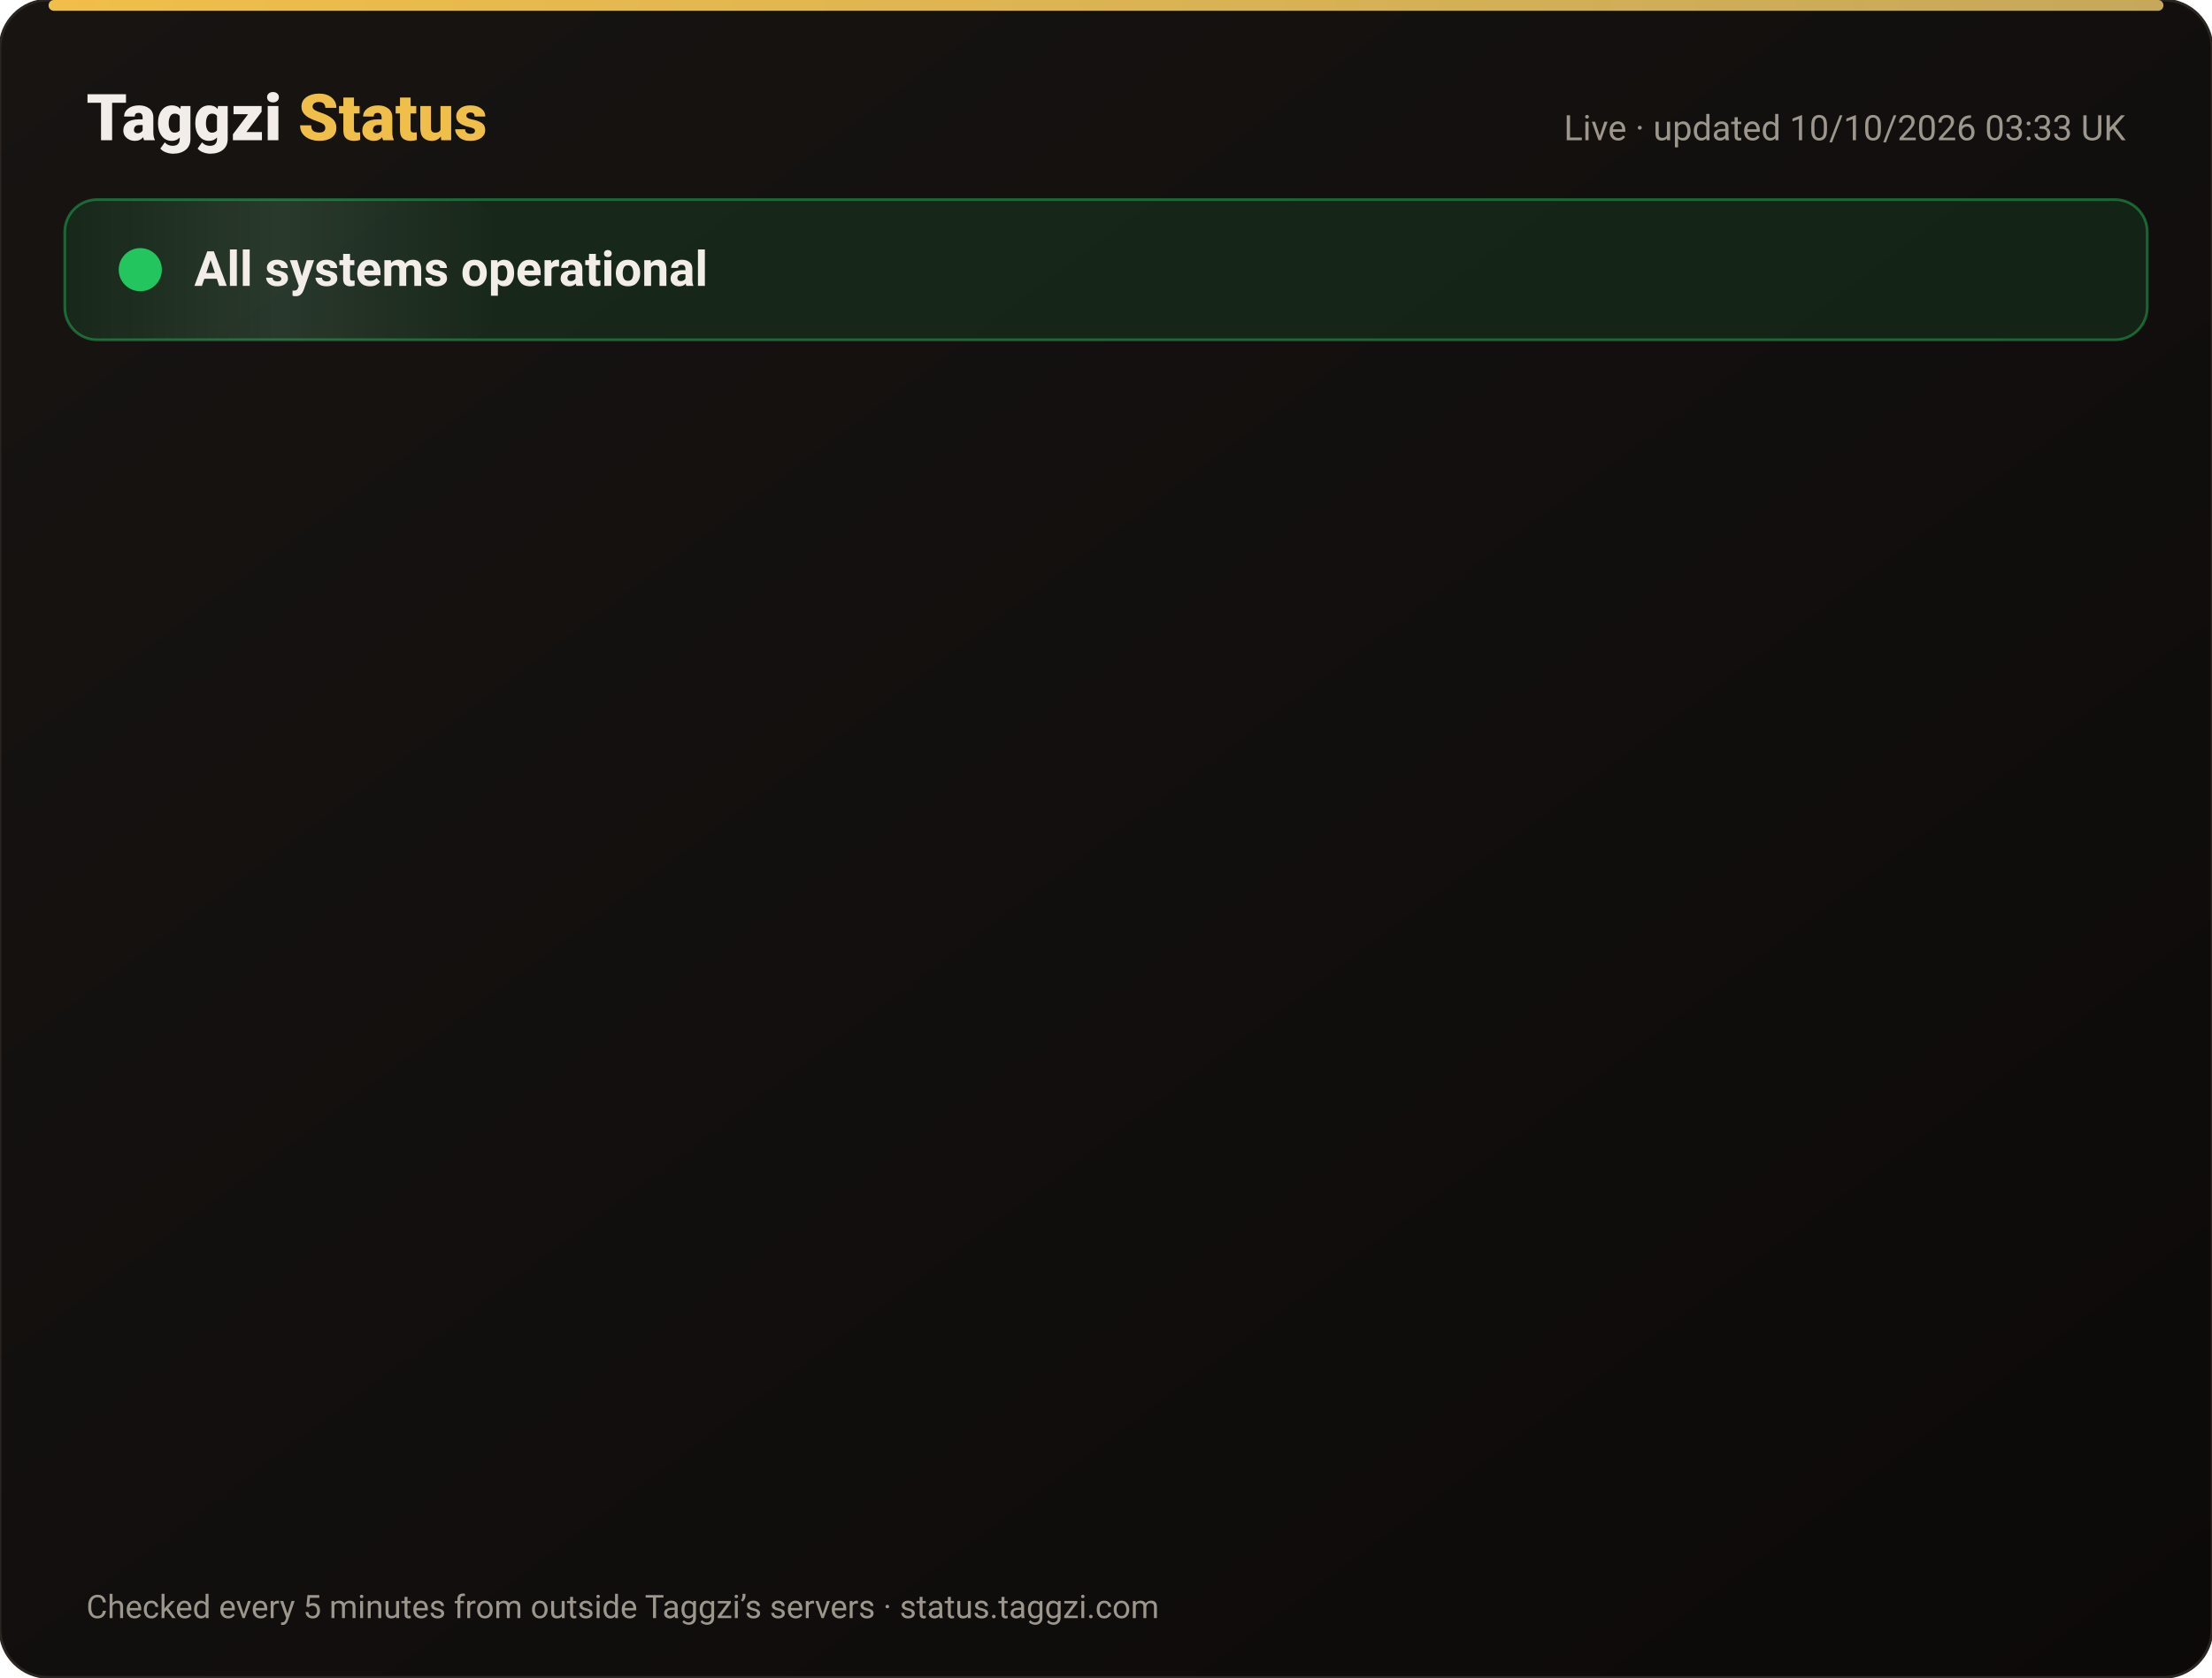
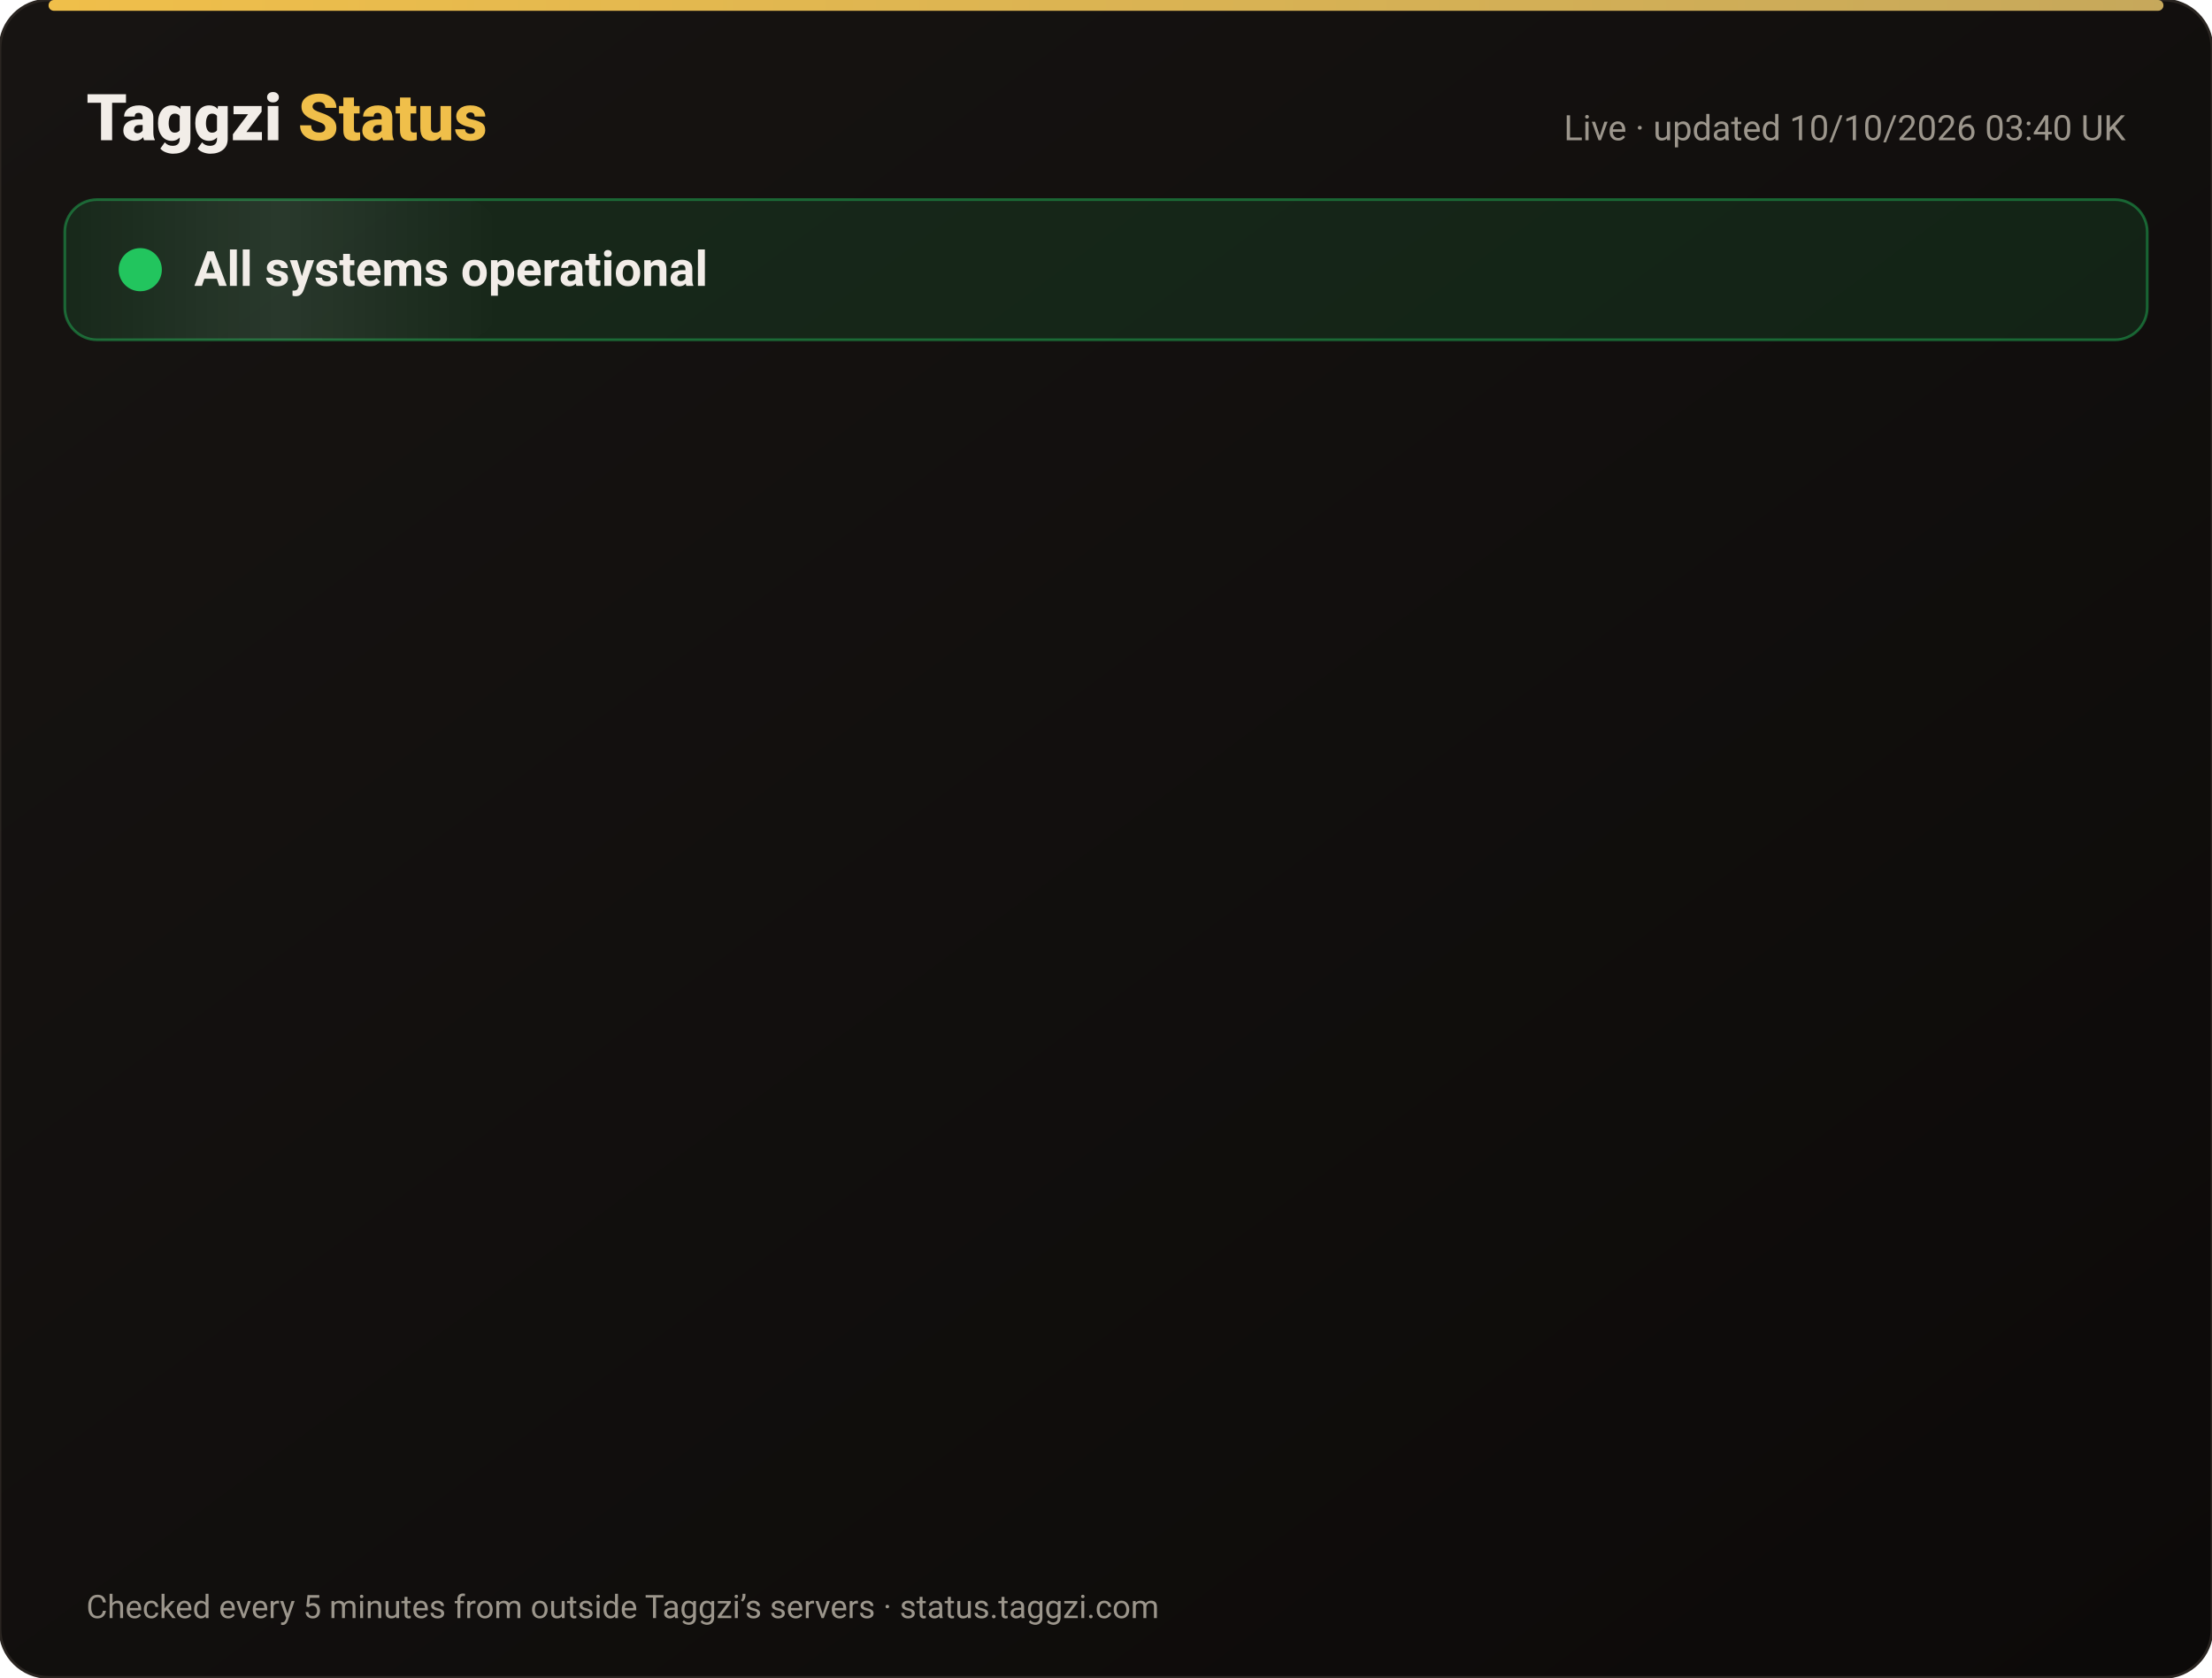
<svg xmlns="http://www.w3.org/2000/svg" width="820" height="622" viewBox="0 0 820 622" font-family="-apple-system,Segoe UI,Roboto,Helvetica,Arial,sans-serif">
  <defs>
    <linearGradient id="bg" x1="0" y1="0" x2="1" y2="1">
      <stop offset="0" stop-color="#171412" />
      <stop offset="1" stop-color="#0C0A09" />
    </linearGradient>
    <linearGradient id="gold" x1="0" x2="1">
      <stop offset="0" stop-color="#F0BF4A" />
      <stop offset="1" stop-color="#c6a85b" />
    </linearGradient>
    <linearGradient id="shine" x1="0" x2="1">
      <stop offset="0" stop-color="#fff" stop-opacity="0" />
      <stop offset=".5" stop-color="#fff" stop-opacity=".08" />
      <stop offset="1" stop-color="#fff" stop-opacity="0" />
    </linearGradient>
  </defs>
  <rect width="820" height="622" rx="18" fill="url(#bg)" stroke="#2a2521" />
  <rect x="18" y="0" width="784" height="4" rx="2" fill="url(#gold)" />
  <text x="32" y="52" font-size="24" font-weight="800" fill="#F2EDE8">Taggzi <tspan fill="#F0BF4A">Status</tspan>
  </text>
-   <text x="788" y="52" font-size="13" fill="#9C968C" text-anchor="end">Live · updated 10/10/2026 03:33 UK</text>
+   <text x="788" y="52" font-size="13" fill="#9C968C" text-anchor="end">Live · updated 10/10/2026 03:40 UK</text>
  <rect x="24" y="74" width="772" height="52" rx="12" fill="#22c55e" fill-opacity=".12" stroke="#22c55e" stroke-opacity=".45" />
  <rect x="24" y="74" width="160" height="52" rx="12" fill="url(#shine)">
    <animate attributeName="x" from="-160" to="820" dur="4s" repeatCount="indefinite" />
  </rect>
  <circle cx="52" cy="100" r="7" fill="#22c55e" />
  <circle cx="52" cy="100" r="7" fill="none" stroke="#22c55e" stroke-width="2">
    <animate attributeName="r" values="7;15;7" dur="2s" repeatCount="indefinite" />
    <animate attributeName="opacity" values=".9;0;.9" dur="2s" repeatCount="indefinite" />
  </circle>
  <text x="72" y="106" font-size="18" font-weight="700" fill="#F2EDE8">All systems operational</text>
  <g opacity="0">
    <animate attributeName="opacity" from="0" to="1" begin="0.00s" dur=".6s" fill="freeze" />
    <line x1="32" y1="188" x2="788" y2="188" stroke="#2a2521" />
    <circle cx="44" cy="166" r="6" fill="#22c55e">
      <animate attributeName="opacity" values="1;.45;1" dur="2.4s" begin="0.00s" repeatCount="indefinite" />
    </circle>
    <text x="62" y="171" font-size="15" font-weight="650" fill="#F2EDE8">Website</text>
    <text x="630" y="171" font-size="13" fill="#9C968C" text-anchor="end">100.00% uptime</text>
    <rect x="648" y="154" width="140" height="24" rx="12" fill="#22c55e" fill-opacity=".14" stroke="#22c55e" stroke-opacity=".5" />
    <text x="718" y="171" font-size="12" font-weight="700" fill="#22c55e" text-anchor="middle">Operational</text>
  </g>
  <g opacity="0">
    <animate attributeName="opacity" from="0" to="1" begin="0.15s" dur=".6s" fill="freeze" />
    <line x1="32" y1="234" x2="788" y2="234" stroke="#2a2521" />
    <circle cx="44" cy="212" r="6" fill="#22c55e">
      <animate attributeName="opacity" values="1;.45;1" dur="2.4s" begin="0.15s" repeatCount="indefinite" />
    </circle>
    <text x="62" y="217" font-size="15" font-weight="650" fill="#F2EDE8">Tag scans</text>
    <text x="630" y="217" font-size="13" fill="#9C968C" text-anchor="end">100.00% uptime</text>
    <rect x="648" y="200" width="140" height="24" rx="12" fill="#22c55e" fill-opacity=".14" stroke="#22c55e" stroke-opacity=".5" />
    <text x="718" y="217" font-size="12" font-weight="700" fill="#22c55e" text-anchor="middle">Operational</text>
  </g>
  <g opacity="0">
    <animate attributeName="opacity" from="0" to="1" begin="0.30s" dur=".6s" fill="freeze" />
    <line x1="32" y1="280" x2="788" y2="280" stroke="#2a2521" />
    <circle cx="44" cy="258" r="6" fill="#22c55e">
      <animate attributeName="opacity" values="1;.45;1" dur="2.4s" begin="0.30s" repeatCount="indefinite" />
    </circle>
    <text x="62" y="263" font-size="15" font-weight="650" fill="#F2EDE8">Manual tag lookup</text>
    <text x="630" y="263" font-size="13" fill="#9C968C" text-anchor="end">100.00% uptime</text>
    <rect x="648" y="246" width="140" height="24" rx="12" fill="#22c55e" fill-opacity=".14" stroke="#22c55e" stroke-opacity=".5" />
    <text x="718" y="263" font-size="12" font-weight="700" fill="#22c55e" text-anchor="middle">Operational</text>
  </g>
  <g opacity="0">
    <animate attributeName="opacity" from="0" to="1" begin="0.45s" dur=".6s" fill="freeze" />
    <line x1="32" y1="326" x2="788" y2="326" stroke="#2a2521" />
    <circle cx="44" cy="304" r="6" fill="#22c55e">
      <animate attributeName="opacity" values="1;.45;1" dur="2.4s" begin="0.45s" repeatCount="indefinite" />
    </circle>
    <text x="62" y="309" font-size="15" font-weight="650" fill="#F2EDE8">App &amp; login</text>
    <text x="630" y="309" font-size="13" fill="#9C968C" text-anchor="end">100.00% uptime</text>
    <rect x="648" y="292" width="140" height="24" rx="12" fill="#22c55e" fill-opacity=".14" stroke="#22c55e" stroke-opacity=".5" />
    <text x="718" y="309" font-size="12" font-weight="700" fill="#22c55e" text-anchor="middle">Operational</text>
  </g>
  <g opacity="0">
    <animate attributeName="opacity" from="0" to="1" begin="0.60s" dur=".6s" fill="freeze" />
    <line x1="32" y1="372" x2="788" y2="372" stroke="#2a2521" />
    <circle cx="44" cy="350" r="6" fill="#22c55e">
      <animate attributeName="opacity" values="1;.45;1" dur="2.4s" begin="0.60s" repeatCount="indefinite" />
    </circle>
    <text x="62" y="355" font-size="15" font-weight="650" fill="#F2EDE8">Community alerts</text>
    <text x="630" y="355" font-size="13" fill="#9C968C" text-anchor="end">100.00% uptime</text>
    <rect x="648" y="338" width="140" height="24" rx="12" fill="#22c55e" fill-opacity=".14" stroke="#22c55e" stroke-opacity=".5" />
    <text x="718" y="355" font-size="12" font-weight="700" fill="#22c55e" text-anchor="middle">Operational</text>
  </g>
  <g opacity="0">
    <animate attributeName="opacity" from="0" to="1" begin="0.75s" dur=".6s" fill="freeze" />
    <line x1="32" y1="418" x2="788" y2="418" stroke="#2a2521" />
    <circle cx="44" cy="396" r="6" fill="#22c55e">
      <animate attributeName="opacity" values="1;.45;1" dur="2.4s" begin="0.75s" repeatCount="indefinite" />
    </circle>
    <text x="62" y="401" font-size="15" font-weight="650" fill="#F2EDE8">Private calling</text>
    <text x="630" y="401" font-size="13" fill="#9C968C" text-anchor="end">100.00% uptime</text>
    <rect x="648" y="384" width="140" height="24" rx="12" fill="#22c55e" fill-opacity=".14" stroke="#22c55e" stroke-opacity=".5" />
    <text x="718" y="401" font-size="12" font-weight="700" fill="#22c55e" text-anchor="middle">Operational</text>
  </g>
  <g opacity="0">
    <animate attributeName="opacity" from="0" to="1" begin="0.90s" dur=".6s" fill="freeze" />
    <line x1="32" y1="464" x2="788" y2="464" stroke="#2a2521" />
    <circle cx="44" cy="442" r="6" fill="#22c55e">
      <animate attributeName="opacity" values="1;.45;1" dur="2.4s" begin="0.90s" repeatCount="indefinite" />
    </circle>
    <text x="62" y="447" font-size="15" font-weight="650" fill="#F2EDE8">Payments</text>
    <text x="630" y="447" font-size="13" fill="#9C968C" text-anchor="end">100.00% uptime</text>
    <rect x="648" y="430" width="140" height="24" rx="12" fill="#22c55e" fill-opacity=".14" stroke="#22c55e" stroke-opacity=".5" />
    <text x="718" y="447" font-size="12" font-weight="700" fill="#22c55e" text-anchor="middle">Operational</text>
  </g>
  <g opacity="0">
    <animate attributeName="opacity" from="0" to="1" begin="1.05s" dur=".6s" fill="freeze" />
    <line x1="32" y1="510" x2="788" y2="510" stroke="#2a2521" />
    <circle cx="44" cy="488" r="6" fill="#22c55e">
      <animate attributeName="opacity" values="1;.45;1" dur="2.4s" begin="1.05s" repeatCount="indefinite" />
    </circle>
    <text x="62" y="493" font-size="15" font-weight="650" fill="#F2EDE8">Email &amp; support</text>
    <text x="630" y="493" font-size="13" fill="#9C968C" text-anchor="end">100.00% uptime</text>
    <rect x="648" y="476" width="140" height="24" rx="12" fill="#22c55e" fill-opacity=".14" stroke="#22c55e" stroke-opacity=".5" />
    <text x="718" y="493" font-size="12" font-weight="700" fill="#22c55e" text-anchor="middle">Operational</text>
  </g>
  <g opacity="0">
    <animate attributeName="opacity" from="0" to="1" begin="1.20s" dur=".6s" fill="freeze" />
    <line x1="32" y1="556" x2="788" y2="556" stroke="#2a2521" />
    <circle cx="44" cy="534" r="6" fill="#22c55e">
      <animate attributeName="opacity" values="1;.45;1" dur="2.4s" begin="1.20s" repeatCount="indefinite" />
    </circle>
    <text x="62" y="539" font-size="15" font-weight="650" fill="#F2EDE8">Secure connection (SSL)</text>
    <text x="630" y="539" font-size="13" fill="#9C968C" text-anchor="end">100.00% uptime</text>
    <rect x="648" y="522" width="140" height="24" rx="12" fill="#22c55e" fill-opacity=".14" stroke="#22c55e" stroke-opacity=".5" />
    <text x="718" y="539" font-size="12" font-weight="700" fill="#22c55e" text-anchor="middle">Operational</text>
  </g>
  <text x="32" y="600" font-size="12" fill="#9C968C">Checked every 5 minutes from outside Taggzi’s servers · status.taggzi.com</text>
</svg>
